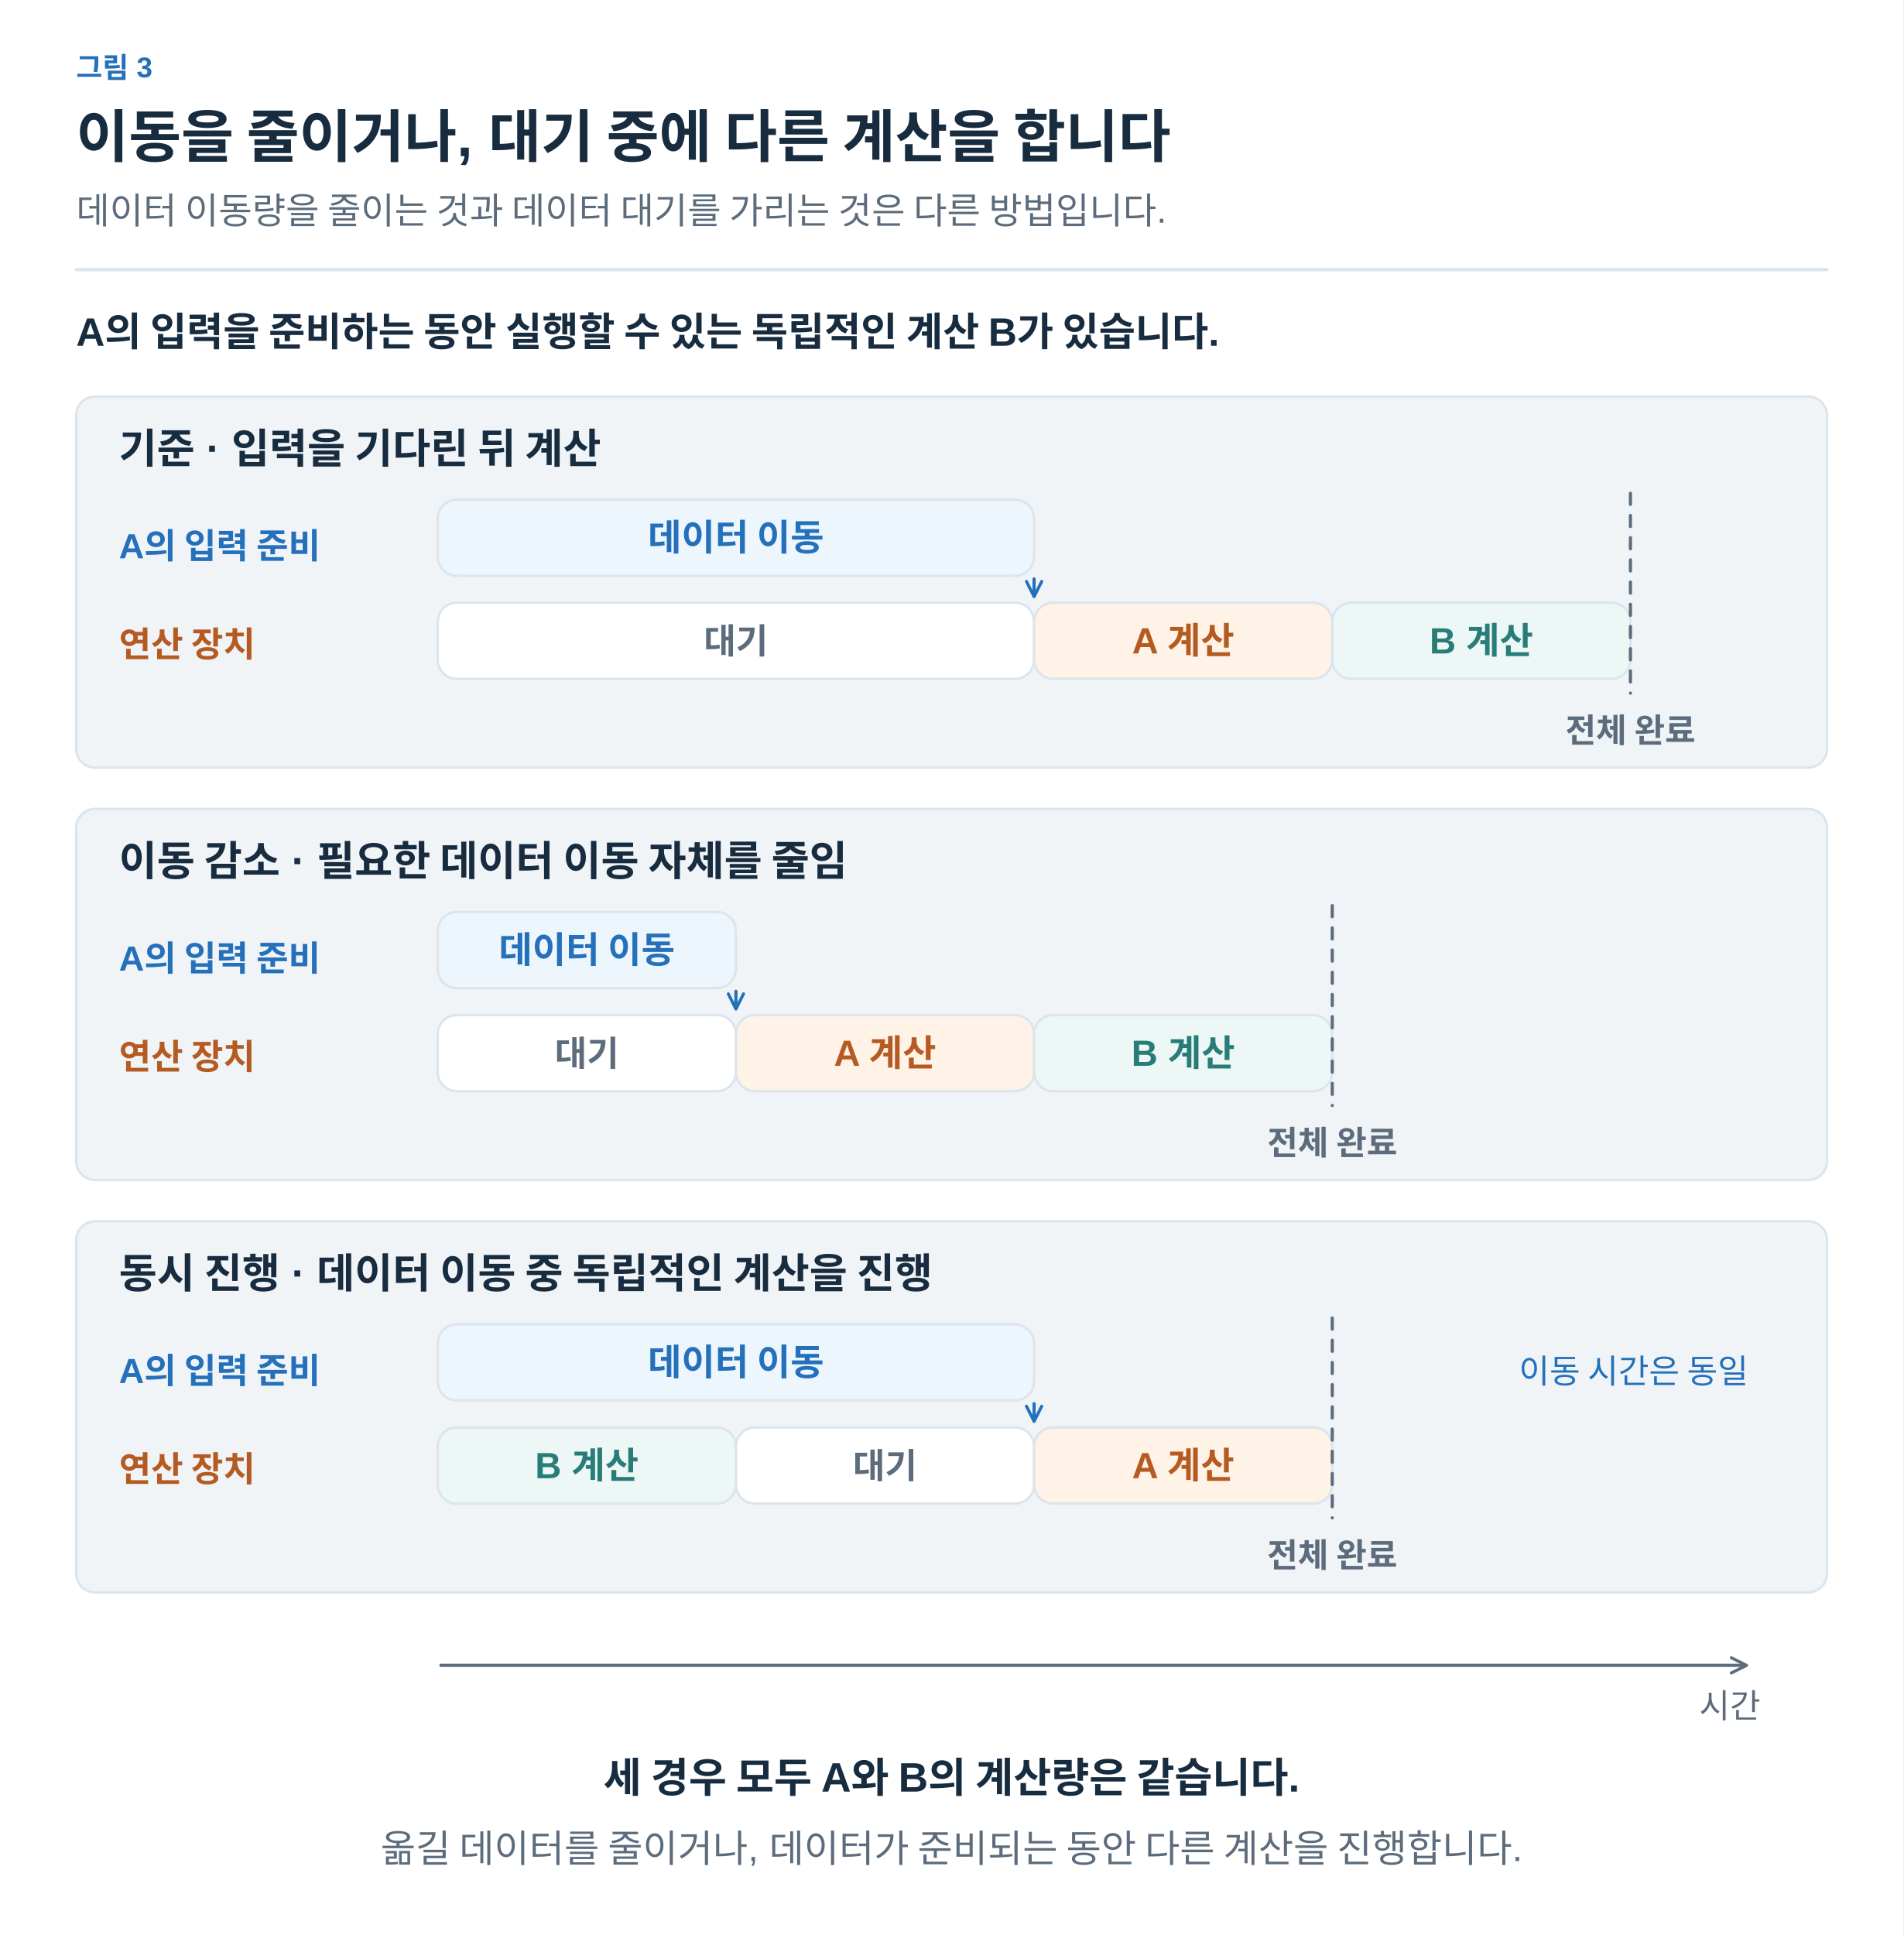
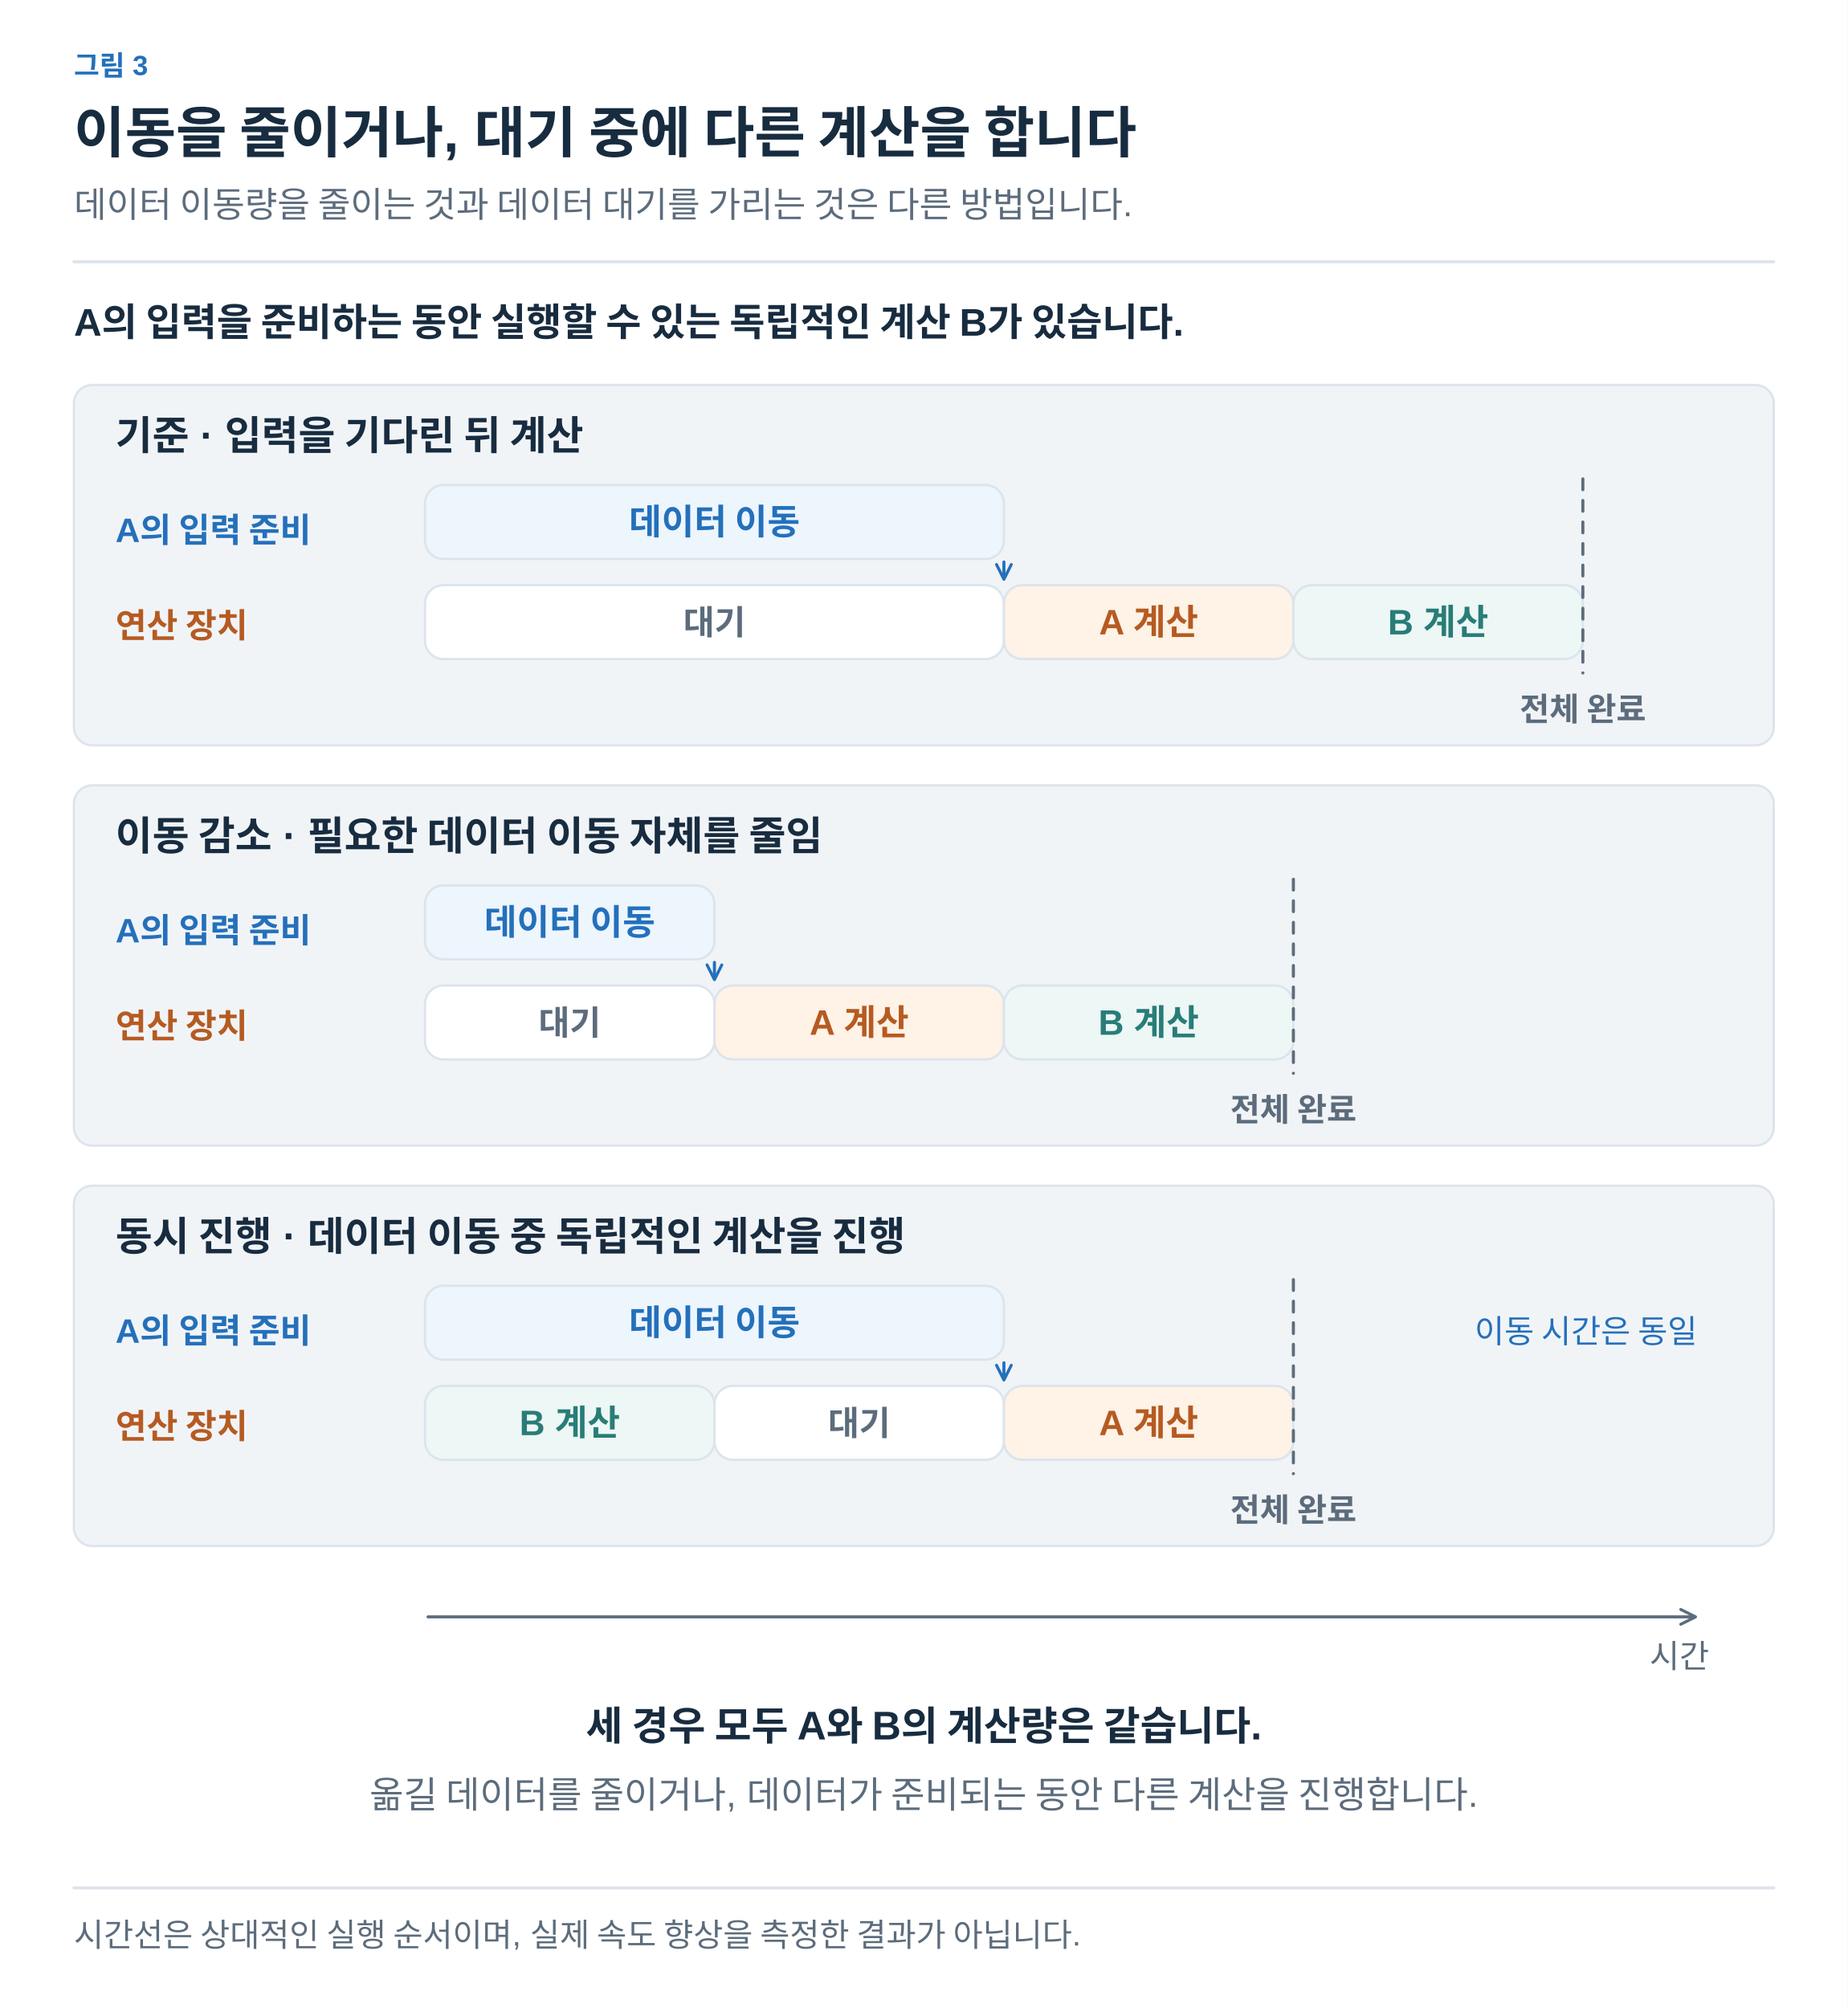
- <svg xmlns="http://www.w3.org/2000/svg" width="1200" height="1220" viewBox="0 0 1200 1220" role="img" aria-labelledby="title desc">
+ <svg xmlns="http://www.w3.org/2000/svg" width="1200" height="1304" viewBox="0 0 1200 1304" role="img" aria-labelledby="title desc">
  <defs>
-     <marker id="muted" viewBox="0 0 10 10" refX="8" refY="5" markerWidth="6" markerHeight="6" orient="auto">
+     <marker id="arrow-ink" viewBox="0 0 10 10" refX="8" refY="5" markerWidth="6" markerHeight="6" orient="auto">
+       <path d="M1 1 L9 5 L1 9" fill="none" stroke="#182C40" stroke-width="1.6" />
+     </marker>
+     <marker id="arrow-muted" viewBox="0 0 10 10" refX="8" refY="5" markerWidth="6" markerHeight="6" orient="auto">
      <path d="M1 1 L9 5 L1 9" fill="none" stroke="#5C6C7C" stroke-width="1.6" />
    </marker>
-     <marker id="blue" viewBox="0 0 10 10" refX="8" refY="5" markerWidth="6" markerHeight="6" orient="auto">
+     <marker id="arrow-line" viewBox="0 0 10 10" refX="8" refY="5" markerWidth="6" markerHeight="6" orient="auto">
+       <path d="M1 1 L9 5 L1 9" fill="none" stroke="#DCE4EC" stroke-width="1.6" />
+     </marker>
+     <marker id="arrow-paper" viewBox="0 0 10 10" refX="8" refY="5" markerWidth="6" markerHeight="6" orient="auto">
+       <path d="M1 1 L9 5 L1 9" fill="none" stroke="#FFFFFF" stroke-width="1.6" />
+     </marker>
+     <marker id="arrow-blue" viewBox="0 0 10 10" refX="8" refY="5" markerWidth="6" markerHeight="6" orient="auto">
      <path d="M1 1 L9 5 L1 9" fill="none" stroke="#2470BB" stroke-width="1.6" />
    </marker>
-     <marker id="orange" viewBox="0 0 10 10" refX="8" refY="5" markerWidth="6" markerHeight="6" orient="auto">
+     <marker id="arrow-teal" viewBox="0 0 10 10" refX="8" refY="5" markerWidth="6" markerHeight="6" orient="auto">
+       <path d="M1 1 L9 5 L1 9" fill="none" stroke="#287D78" stroke-width="1.6" />
+     </marker>
+     <marker id="arrow-orange" viewBox="0 0 10 10" refX="8" refY="5" markerWidth="6" markerHeight="6" orient="auto">
      <path d="M1 1 L9 5 L1 9" fill="none" stroke="#B55B22" stroke-width="1.6" />
    </marker>
-     <marker id="teal" viewBox="0 0 10 10" refX="8" refY="5" markerWidth="6" markerHeight="6" orient="auto">
-       <path d="M1 1 L9 5 L1 9" fill="none" stroke="#287D78" stroke-width="1.6" />
-     </marker>
-     <marker id="purple" viewBox="0 0 10 10" refX="8" refY="5" markerWidth="6" markerHeight="6" orient="auto">
+     <marker id="arrow-purple" viewBox="0 0 10 10" refX="8" refY="5" markerWidth="6" markerHeight="6" orient="auto">
      <path d="M1 1 L9 5 L1 9" fill="none" stroke="#7954A3" stroke-width="1.6" />
    </marker>
+     <marker id="arrow-gray" viewBox="0 0 10 10" refX="8" refY="5" markerWidth="6" markerHeight="6" orient="auto">
+       <path d="M1 1 L9 5 L1 9" fill="none" stroke="#657789" stroke-width="1.6" />
+     </marker>
+     <marker id="arrow-red" viewBox="0 0 10 10" refX="8" refY="5" markerWidth="6" markerHeight="6" orient="auto">
+       <path d="M1 1 L9 5 L1 9" fill="none" stroke="#B34242" stroke-width="1.6" />
+     </marker>
+     <marker id="arrow-indigo" viewBox="0 0 10 10" refX="8" refY="5" markerWidth="6" markerHeight="6" orient="auto">
+       <path d="M1 1 L9 5 L1 9" fill="none" stroke="#4C60A8" stroke-width="1.6" />
+     </marker>
+     <marker id="arrow-slate" viewBox="0 0 10 10" refX="8" refY="5" markerWidth="6" markerHeight="6" orient="auto">
+       <path d="M1 1 L9 5 L1 9" fill="none" stroke="#8191A0" stroke-width="1.6" />
+     </marker>
+     <marker id="arrow-surface" viewBox="0 0 10 10" refX="8" refY="5" markerWidth="6" markerHeight="6" orient="auto">
+       <path d="M1 1 L9 5 L1 9" fill="none" stroke="#F8FAFC" stroke-width="1.6" />
+     </marker>
  </defs>
-   <style>text{font-family:Arial,"Apple SD Gothic Neo","Noto Sans KR",sans-serif}path{stroke-linecap:round;stroke-linejoin:round}</style>
-   <rect width="1200" height="1220" fill="white" />
-   <text x="48" y="49" fill="#2470BB" font-size="18" font-weight="600" text-anchor="start">그림 3</text>
-   <text x="48" y="99" fill="#182C40" font-size="36" font-weight="700" text-anchor="start">이동을 줄이거나, 대기 중에 다른 계산을 합니다</text>
-   <text x="48" y="141" fill="#5C6C7C" font-size="23" font-weight="400" text-anchor="start">데이터 이동량을 줄이는 것과 데이터 대기를 가리는 것은 다른 방법입니다.</text>
-   <path d="M48,170 H1152" fill="none" stroke="#DCE4EC" stroke-width="2" />
-   <text x="48" y="218" fill="#182C40" font-size="25" font-weight="600" text-anchor="start">A의 입력을 준비하는 동안 실행할 수 있는 독립적인 계산 B가 있습니다.</text>
-   <rect x="48" y="250" width="1104" height="234" rx="12" fill="#F1F4F7" stroke="#DCE4EC" stroke-width="1.5" />
-   <text x="75" y="292" fill="#182C40" font-size="26" font-weight="700" text-anchor="start">기준 · 입력을 기다린 뒤 계산</text>
-   <text x="75" y="352" fill="#2470BB" font-size="22" font-weight="600" text-anchor="start">A의 입력 준비</text>
-   <text x="75" y="414" fill="#B55B22" font-size="22" font-weight="600" text-anchor="start">연산 장치</text>
-   <rect x="276" y="315" width="376" height="48" rx="12" fill="#EDF5FD" stroke="#DCE4EC" stroke-width="1.5" />
-   <text x="464.0" y="347.0" fill="#2470BB" font-size="23" font-weight="600" text-anchor="middle">데이터 이동</text>
-   <rect x="276" y="380" width="376" height="48" rx="12" fill="#FFFFFF" stroke="#DCE4EC" stroke-width="1.5" />
-   <text x="464.0" y="412.0" fill="#5C6C7C" font-size="22" font-weight="600" text-anchor="middle">대기</text>
-   <rect x="652" y="380" width="188" height="48" rx="12" fill="#FFF2E6" stroke="#DCE4EC" stroke-width="1.5" />
-   <text x="746.0" y="412.0" fill="#B55B22" font-size="23" font-weight="600" text-anchor="middle">A 계산</text>
-   <rect x="840" y="380" width="188" height="48" rx="12" fill="#EDF7F5" stroke="#DCE4EC" stroke-width="1.5" />
-   <text x="934.0" y="412.0" fill="#287D78" font-size="23" font-weight="600" text-anchor="middle">B 계산</text>
-   <path d="M652,365 L652,375" fill="none" stroke="#2470BB" stroke-width="2" marker-end="url(#blue)" />
-   <path d="M1028,311 V437" fill="none" stroke="#5C6C7C" stroke-width="2" stroke-dasharray="7 7" />
-   <text x="1028" y="468" fill="#5C6C7C" font-size="21" font-weight="600" text-anchor="middle">전체 완료</text>
-   <rect x="48" y="510" width="1104" height="234" rx="12" fill="#F1F4F7" stroke="#DCE4EC" stroke-width="1.5" />
-   <text x="75" y="552" fill="#182C40" font-size="26" font-weight="700" text-anchor="start">이동 감소 · 필요한 데이터 이동 자체를 줄임</text>
-   <text x="75" y="612" fill="#2470BB" font-size="22" font-weight="600" text-anchor="start">A의 입력 준비</text>
-   <text x="75" y="674" fill="#B55B22" font-size="22" font-weight="600" text-anchor="start">연산 장치</text>
-   <rect x="276" y="575" width="188" height="48" rx="12" fill="#EDF5FD" stroke="#DCE4EC" stroke-width="1.5" />
-   <text x="370.0" y="607.0" fill="#2470BB" font-size="23" font-weight="600" text-anchor="middle">데이터 이동</text>
-   <rect x="276" y="640" width="188" height="48" rx="12" fill="#FFFFFF" stroke="#DCE4EC" stroke-width="1.5" />
-   <text x="370.0" y="672.0" fill="#5C6C7C" font-size="22" font-weight="600" text-anchor="middle">대기</text>
-   <rect x="464" y="640" width="188" height="48" rx="12" fill="#FFF2E6" stroke="#DCE4EC" stroke-width="1.5" />
-   <text x="558.0" y="672.0" fill="#B55B22" font-size="23" font-weight="600" text-anchor="middle">A 계산</text>
-   <rect x="652" y="640" width="188" height="48" rx="12" fill="#EDF7F5" stroke="#DCE4EC" stroke-width="1.5" />
-   <text x="746.0" y="672.0" fill="#287D78" font-size="23" font-weight="600" text-anchor="middle">B 계산</text>
-   <path d="M464,625 L464,635" fill="none" stroke="#2470BB" stroke-width="2" marker-end="url(#blue)" />
-   <path d="M840,571 V697" fill="none" stroke="#5C6C7C" stroke-width="2" stroke-dasharray="7 7" />
-   <text x="840" y="728" fill="#5C6C7C" font-size="21" font-weight="600" text-anchor="middle">전체 완료</text>
-   <rect x="48" y="770" width="1104" height="234" rx="12" fill="#F1F4F7" stroke="#DCE4EC" stroke-width="1.5" />
-   <text x="75" y="812" fill="#182C40" font-size="26" font-weight="700" text-anchor="start">동시 진행 · 데이터 이동 중 독립적인 계산을 진행</text>
-   <text x="75" y="872" fill="#2470BB" font-size="22" font-weight="600" text-anchor="start">A의 입력 준비</text>
-   <text x="75" y="934" fill="#B55B22" font-size="22" font-weight="600" text-anchor="start">연산 장치</text>
-   <rect x="276" y="835" width="376" height="48" rx="12" fill="#EDF5FD" stroke="#DCE4EC" stroke-width="1.5" />
-   <text x="464.0" y="867.0" fill="#2470BB" font-size="23" font-weight="600" text-anchor="middle">데이터 이동</text>
-   <rect x="464" y="900" width="188" height="48" rx="12" fill="#FFFFFF" stroke="#DCE4EC" stroke-width="1.5" />
-   <text x="558.0" y="932.0" fill="#5C6C7C" font-size="22" font-weight="600" text-anchor="middle">대기</text>
-   <rect x="276" y="900" width="188" height="48" rx="12" fill="#EDF7F5" stroke="#DCE4EC" stroke-width="1.5" />
-   <text x="370.0" y="932.0" fill="#287D78" font-size="23" font-weight="600" text-anchor="middle">B 계산</text>
-   <rect x="652" y="900" width="188" height="48" rx="12" fill="#FFF2E6" stroke="#DCE4EC" stroke-width="1.5" />
-   <text x="746.0" y="932.0" fill="#B55B22" font-size="23" font-weight="600" text-anchor="middle">A 계산</text>
-   <path d="M652,885 L652,895" fill="none" stroke="#2470BB" stroke-width="2" marker-end="url(#blue)" />
-   <path d="M840,831 V957" fill="none" stroke="#5C6C7C" stroke-width="2" stroke-dasharray="7 7" />
-   <text x="840" y="988" fill="#5C6C7C" font-size="21" font-weight="600" text-anchor="middle">전체 완료</text>
-   <text x="1030" y="872" fill="#2470BB" font-size="21" font-weight="400" text-anchor="middle">이동 시간은 동일</text>
-   <path d="M278,1050 L1100,1050" fill="none" stroke="#5C6C7C" stroke-width="2" marker-end="url(#muted)" />
-   <text x="1110" y="1083" fill="#5C6C7C" font-size="21" font-weight="400" text-anchor="end">시간</text>
-   <text x="600" y="1130" fill="#182C40" font-size="26" font-weight="700" text-anchor="middle">세 경우 모두 A와 B의 계산량은 같습니다.</text>
-   <text x="600" y="1174" fill="#5C6C7C" font-size="24" font-weight="400" text-anchor="middle">옮길 데이터를 줄이거나, 데이터가 준비되는 동안 다른 계산을 진행합니다.</text>
+   <style>text{font-family:Arial,"Apple SD Gothic Neo","Noto Sans KR",sans-serif}text[font-family]{font-family:Menlo,Consolas,monospace}path{stroke-linecap:round;stroke-linejoin:round}</style>
+   <rect width="100%" height="100%" fill="white" />
+   <text x="48" y="49" fill="#2470BB" font-size="18" font-weight="600" text-anchor="start" data-max-width="1104">그림 3</text>
+   <text x="48" y="99" fill="#182C40" font-size="36" font-weight="700" text-anchor="start" data-max-width="1104">이동을 줄이거나, 대기 중에 다른 계산을 합니다</text>
+   <text x="48" y="141" fill="#5C6C7C" font-size="23" font-weight="400" text-anchor="start" data-max-width="1104">데이터 이동량을 줄이는 것과 데이터 대기를 가리는 것은 다른 방법입니다.</text>
+   <path d="M48,170 H1152" stroke="#DCE4EC" stroke-width="2" />
+   <g transform="translate(48 206) scale(1)" data-panel="1">
+     <g transform="translate(-48 -206)">
+       <text x="48" y="218" fill="#182C40" font-size="25" font-weight="600" text-anchor="start">A의 입력을 준비하는 동안 실행할 수 있는 독립적인 계산 B가 있습니다.</text>
+       <rect x="48" y="250" width="1104" height="234" rx="12" fill="#F1F4F7" stroke="#DCE4EC" stroke-width="1.5" />
+       <text x="75" y="292" fill="#182C40" font-size="26" font-weight="700" text-anchor="start">기준 · 입력을 기다린 뒤 계산</text>
+       <text x="75" y="352" fill="#2470BB" font-size="22" font-weight="600" text-anchor="start">A의 입력 준비</text>
+       <text x="75" y="414" fill="#B55B22" font-size="22" font-weight="600" text-anchor="start">연산 장치</text>
+       <rect x="276" y="315" width="376" height="48" rx="12" fill="#EDF5FD" stroke="#DCE4EC" stroke-width="1.5" />
+       <text x="464" y="347" fill="#2470BB" font-size="23" font-weight="600" text-anchor="middle">데이터 이동</text>
+       <rect x="276" y="380" width="376" height="48" rx="12" fill="#FFFFFF" stroke="#DCE4EC" stroke-width="1.5" />
+       <text x="464" y="412" fill="#5C6C7C" font-size="22" font-weight="600" text-anchor="middle">대기</text>
+       <rect x="652" y="380" width="188" height="48" rx="12" fill="#FFF2E6" stroke="#DCE4EC" stroke-width="1.5" />
+       <text x="746" y="412" fill="#B55B22" font-size="23" font-weight="600" text-anchor="middle">A 계산</text>
+       <rect x="840" y="380" width="188" height="48" rx="12" fill="#EDF7F5" stroke="#DCE4EC" stroke-width="1.5" />
+       <text x="934" y="412" fill="#287D78" font-size="23" font-weight="600" text-anchor="middle">B 계산</text>
+       <path d="M652,365 L652,375" fill="none" stroke="#2470BB" stroke-width="2" marker-end="url(#arrow-blue)" />
+       <path d="M1028,311 V437" fill="none" stroke="#5C6C7C" stroke-width="2" stroke-dasharray="7 7" />
+       <text x="1028" y="468" fill="#5C6C7C" font-size="21" font-weight="600" text-anchor="middle">전체 완료</text>
+       <rect x="48" y="510" width="1104" height="234" rx="12" fill="#F1F4F7" stroke="#DCE4EC" stroke-width="1.5" />
+       <text x="75" y="552" fill="#182C40" font-size="26" font-weight="700" text-anchor="start">이동 감소 · 필요한 데이터 이동 자체를 줄임</text>
+       <text x="75" y="612" fill="#2470BB" font-size="22" font-weight="600" text-anchor="start">A의 입력 준비</text>
+       <text x="75" y="674" fill="#B55B22" font-size="22" font-weight="600" text-anchor="start">연산 장치</text>
+       <rect x="276" y="575" width="188" height="48" rx="12" fill="#EDF5FD" stroke="#DCE4EC" stroke-width="1.5" />
+       <text x="370" y="607" fill="#2470BB" font-size="23" font-weight="600" text-anchor="middle">데이터 이동</text>
+       <rect x="276" y="640" width="188" height="48" rx="12" fill="#FFFFFF" stroke="#DCE4EC" stroke-width="1.5" />
+       <text x="370" y="672" fill="#5C6C7C" font-size="22" font-weight="600" text-anchor="middle">대기</text>
+       <rect x="464" y="640" width="188" height="48" rx="12" fill="#FFF2E6" stroke="#DCE4EC" stroke-width="1.5" />
+       <text x="558" y="672" fill="#B55B22" font-size="23" font-weight="600" text-anchor="middle">A 계산</text>
+       <rect x="652" y="640" width="188" height="48" rx="12" fill="#EDF7F5" stroke="#DCE4EC" stroke-width="1.5" />
+       <text x="746" y="672" fill="#287D78" font-size="23" font-weight="600" text-anchor="middle">B 계산</text>
+       <path d="M464,625 L464,635" fill="none" stroke="#2470BB" stroke-width="2" marker-end="url(#arrow-blue)" />
+       <path d="M840,571 V697" fill="none" stroke="#5C6C7C" stroke-width="2" stroke-dasharray="7 7" />
+       <text x="840" y="728" fill="#5C6C7C" font-size="21" font-weight="600" text-anchor="middle">전체 완료</text>
+       <rect x="48" y="770" width="1104" height="234" rx="12" fill="#F1F4F7" stroke="#DCE4EC" stroke-width="1.5" />
+       <text x="75" y="812" fill="#182C40" font-size="26" font-weight="700" text-anchor="start">동시 진행 · 데이터 이동 중 독립적인 계산을 진행</text>
+       <text x="75" y="872" fill="#2470BB" font-size="22" font-weight="600" text-anchor="start">A의 입력 준비</text>
+       <text x="75" y="934" fill="#B55B22" font-size="22" font-weight="600" text-anchor="start">연산 장치</text>
+       <rect x="276" y="835" width="376" height="48" rx="12" fill="#EDF5FD" stroke="#DCE4EC" stroke-width="1.5" />
+       <text x="464" y="867" fill="#2470BB" font-size="23" font-weight="600" text-anchor="middle">데이터 이동</text>
+       <rect x="464" y="900" width="188" height="48" rx="12" fill="#FFFFFF" stroke="#DCE4EC" stroke-width="1.5" />
+       <text x="558" y="932" fill="#5C6C7C" font-size="22" font-weight="600" text-anchor="middle">대기</text>
+       <rect x="276" y="900" width="188" height="48" rx="12" fill="#EDF7F5" stroke="#DCE4EC" stroke-width="1.5" />
+       <text x="370" y="932" fill="#287D78" font-size="23" font-weight="600" text-anchor="middle">B 계산</text>
+       <rect x="652" y="900" width="188" height="48" rx="12" fill="#FFF2E6" stroke="#DCE4EC" stroke-width="1.5" />
+       <text x="746" y="932" fill="#B55B22" font-size="23" font-weight="600" text-anchor="middle">A 계산</text>
+       <path d="M652,885 L652,895" fill="none" stroke="#2470BB" stroke-width="2" marker-end="url(#arrow-blue)" />
+       <path d="M840,831 V957" fill="none" stroke="#5C6C7C" stroke-width="2" stroke-dasharray="7 7" />
+       <text x="840" y="988" fill="#5C6C7C" font-size="21" font-weight="600" text-anchor="middle">전체 완료</text>
+       <text x="1030" y="872" fill="#2470BB" font-size="21" font-weight="400" text-anchor="middle">이동 시간은 동일</text>
+       <path d="M278,1050 L1100,1050" fill="none" stroke="#5C6C7C" stroke-width="2" marker-end="url(#arrow-muted)" />
+       <text x="1110" y="1083" fill="#5C6C7C" font-size="21" font-weight="400" text-anchor="end">시간</text>
+       <text x="600" y="1130" fill="#182C40" font-size="26" font-weight="700" text-anchor="middle">세 경우 모두 A와 B의 계산량은 같습니다.</text>
+       <text x="600" y="1174" fill="#5C6C7C" font-size="24" font-weight="400" text-anchor="middle">옮길 데이터를 줄이거나, 데이터가 준비되는 동안 다른 계산을 진행합니다.</text>
+     </g>
+   </g>
+   <path d="M48,1226 H1152" stroke="#DCE4EC" stroke-width="2" />
+   <text x="48" y="1264" fill="#5C6C7C" font-size="21" font-weight="400" text-anchor="start" data-max-width="1104">시간선은 상대적인 실행 순서이며, 실제 속도 향상을 측정한 결과가 아닙니다.</text>
</svg>
